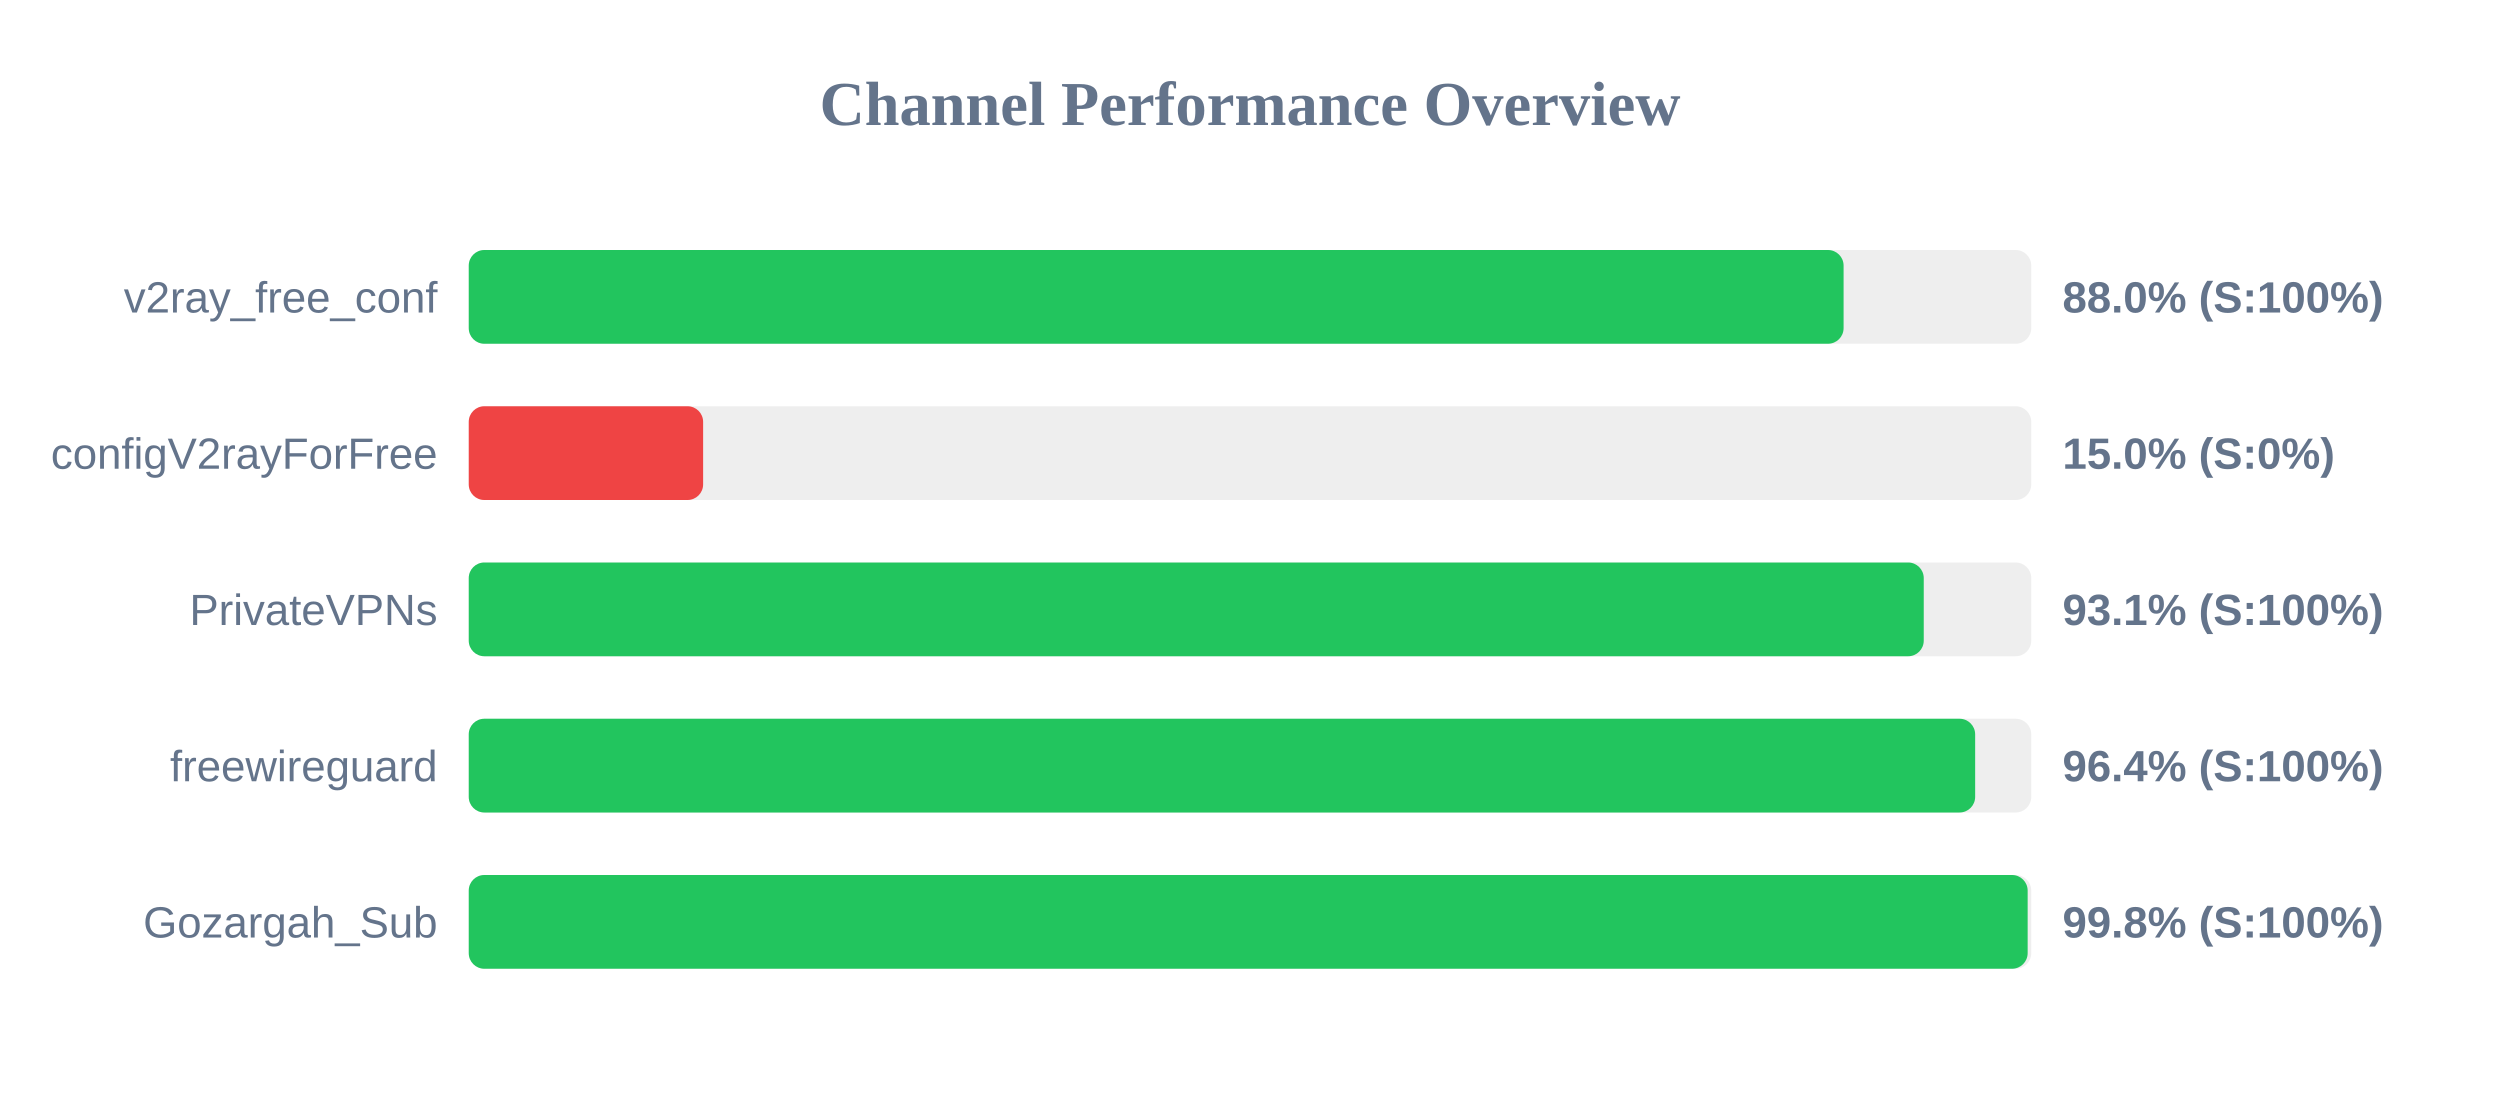
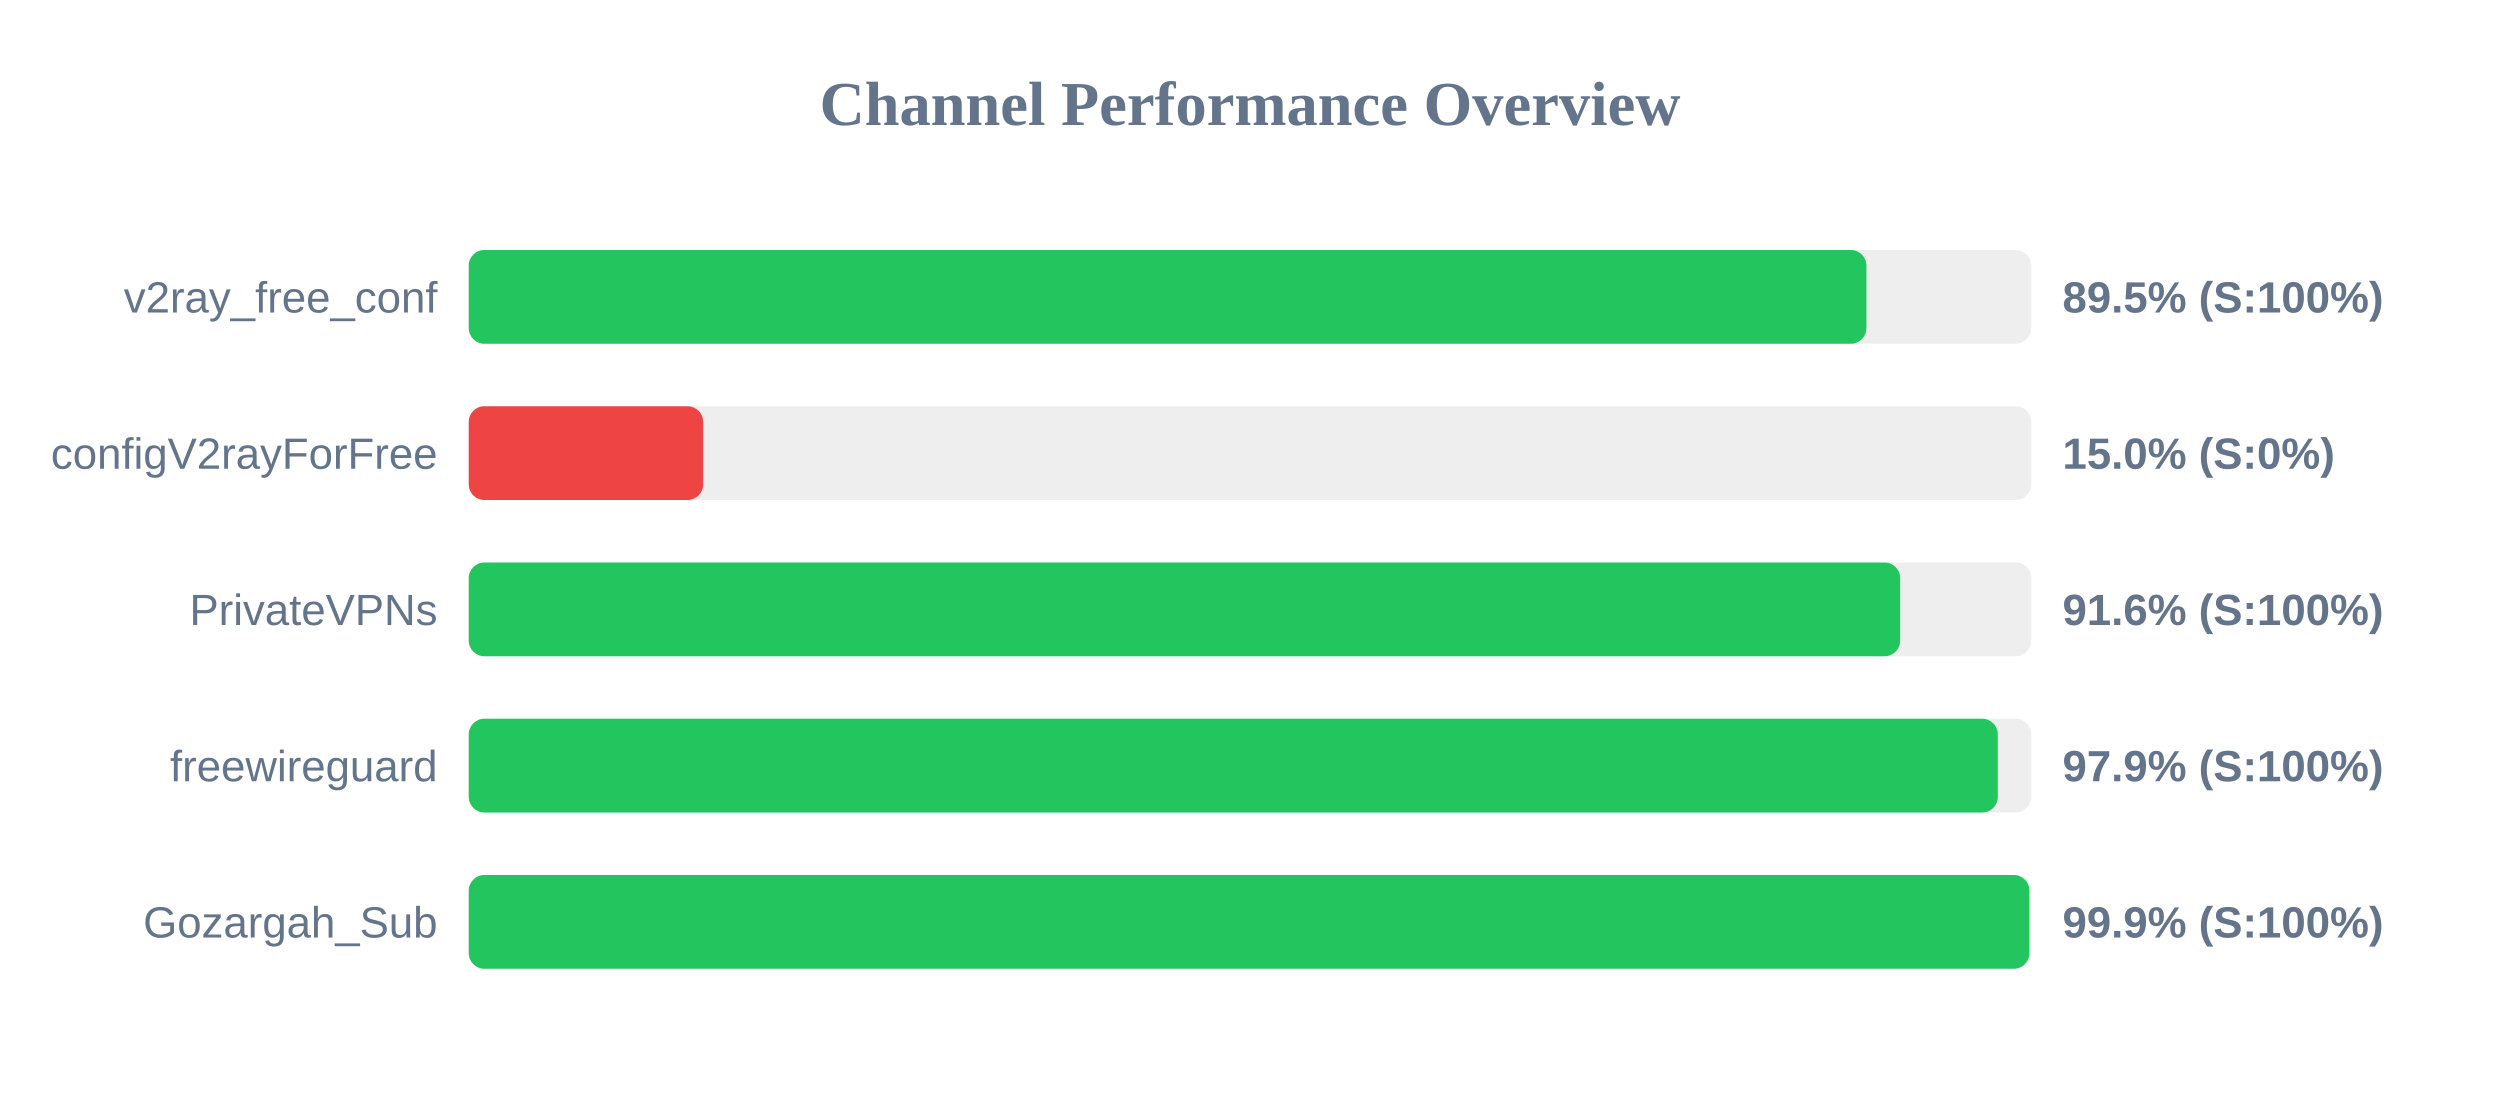
<svg xmlns="http://www.w3.org/2000/svg" width="800" height="350" version="1.1">
  <style>
        .row { font: 14px Arial; fill: #64748b; }
        .score { font: bold 14px Arial; fill: #64748b; }
    </style>
  <text x="400" y="40" text-anchor="middle" font-size="20px" font-weight="bold" fill="#64748b">Channel Performance Overview</text>
  <rect x="150" y="80" width="500" height="30" fill="#eee" rx="5" />
-   <rect x="150" y="80" width="439.95" height="30" fill="#22c55e" rx="5" />
+   <rect x="150" y="80" width="447.25" height="30" fill="#22c55e" rx="5" />
  <text x="140" y="100" text-anchor="end" class="row">v2ray_free_conf</text>
-   <text x="660" y="100" text-anchor="start" class="score">88.0% (S:100%)</text>
+   <text x="660" y="100" text-anchor="start" class="score">89.5% (S:100%)</text>
  <rect x="150" y="130" width="500" height="30" fill="#eee" rx="5" />
  <rect x="150" y="130" width="75.0" height="30" fill="#ef4444" rx="5" />
  <text x="140" y="150" text-anchor="end" class="row">configV2rayForFree</text>
  <text x="660" y="150" text-anchor="start" class="score">15.0% (S:0%)</text>
  <rect x="150" y="180" width="500" height="30" fill="#eee" rx="5" />
-   <rect x="150" y="180" width="465.6" height="30" fill="#22c55e" rx="5" />
+   <rect x="150" y="180" width="458.05" height="30" fill="#22c55e" rx="5" />
  <text x="140" y="200" text-anchor="end" class="row">PrivateVPNs</text>
-   <text x="660" y="200" text-anchor="start" class="score">93.1% (S:100%)</text>
+   <text x="660" y="200" text-anchor="start" class="score">91.6% (S:100%)</text>
  <rect x="150" y="230" width="500" height="30" fill="#eee" rx="5" />
-   <rect x="150" y="230" width="482.05" height="30" fill="#22c55e" rx="5" />
+   <rect x="150" y="230" width="489.3" height="30" fill="#22c55e" rx="5" />
  <text x="140" y="250" text-anchor="end" class="row">freewireguard</text>
-   <text x="660" y="250" text-anchor="start" class="score">96.4% (S:100%)</text>
+   <text x="660" y="250" text-anchor="start" class="score">97.9% (S:100%)</text>
  <rect x="150" y="280" width="500" height="30" fill="#eee" rx="5" />
-   <rect x="150" y="280" width="498.85" height="30" fill="#22c55e" rx="5" />
+   <rect x="150" y="280" width="499.4" height="30" fill="#22c55e" rx="5" />
  <text x="140" y="300" text-anchor="end" class="row">Gozargah_Sub</text>
-   <text x="660" y="300" text-anchor="start" class="score">99.8% (S:100%)</text>
+   <text x="660" y="300" text-anchor="start" class="score">99.9% (S:100%)</text>
</svg>
